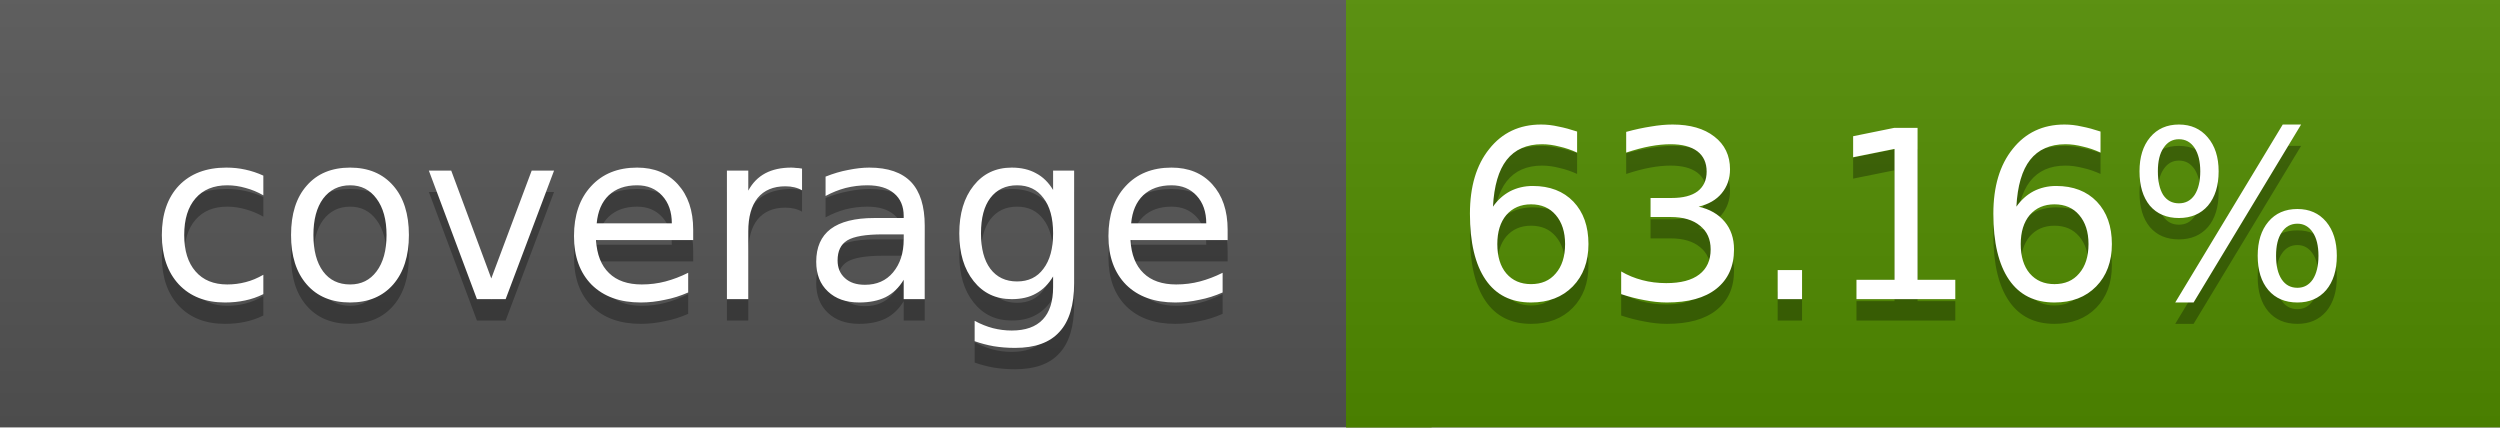
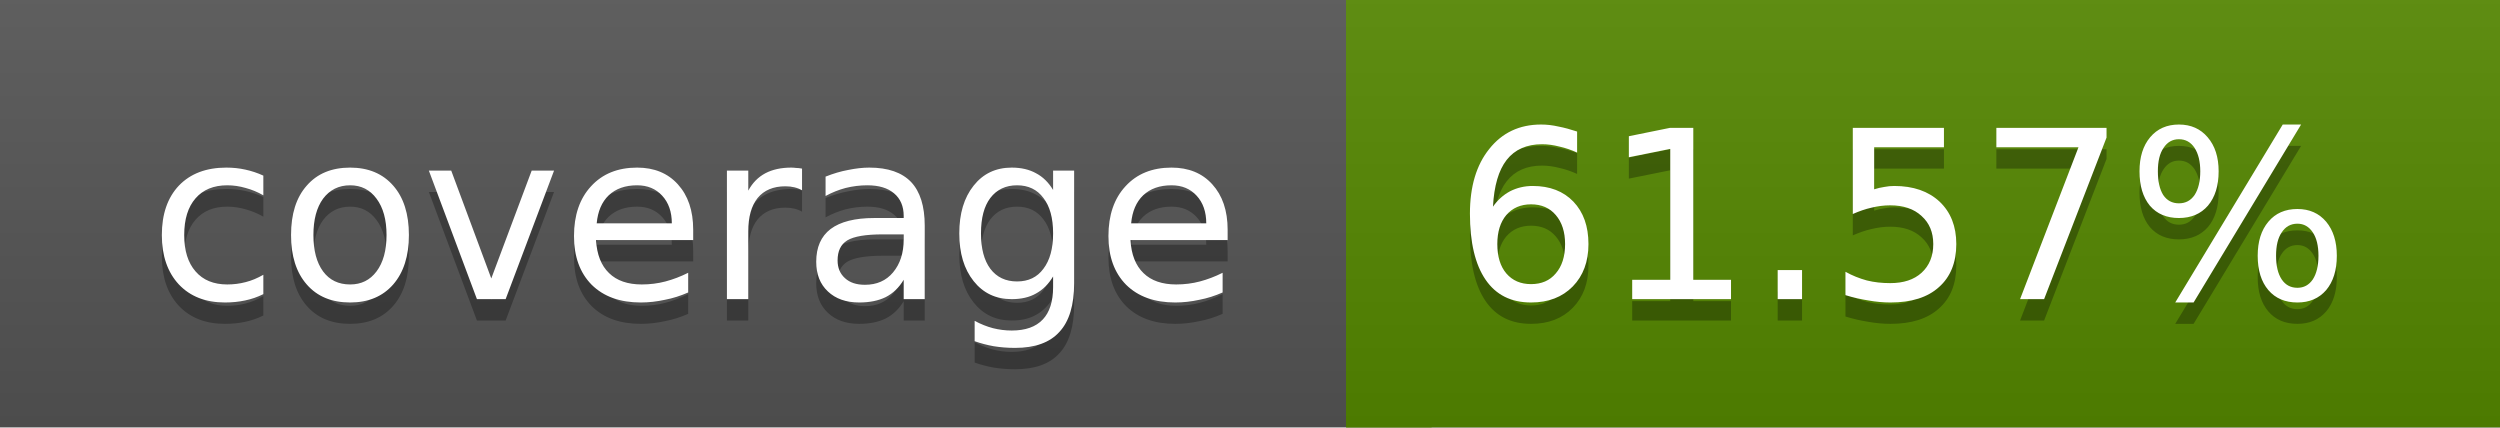
<svg xmlns="http://www.w3.org/2000/svg" width="117" height="20">
  <linearGradient id="a" x2="0" y2="100%">
    <stop offset="0" stop-color="#bbb" stop-opacity=".1" />
    <stop offset="1" stop-opacity=".1" />
  </linearGradient>
  <rect rx="0" width="117" height="20" fill="#555" />
-   <rect rx="0" x="63" width="54" height="20" fill="#518c00" />
-   <path fill="#518c00" d="M63 0h4v20h-4z" />
+   <rect rx="0" x="63" width="54" height="20" fill="#558800" />
+   <path fill="#558800" d="M63 0h4v20h-4z" />
  <rect rx="0" width="117" height="20" fill="url(#a)" />
  <g fill="#fff" text-anchor="middle" font-family="DejaVu Sans,Verdana,Geneva,sans-serif" font-size="11">
    <text x="32.5" y="15" fill="#010101" fill-opacity=".3">coverage</text>
    <text x="32.5" y="14">coverage</text>
-     <text x="89" y="15" fill="#010101" fill-opacity=".3">63.16%</text>
-     <text x="89" y="14">63.16%</text>
+     <text x="89" y="15" fill="#010101" fill-opacity=".3">61.57%</text>
+     <text x="89" y="14">61.57%</text>
  </g>
</svg>
